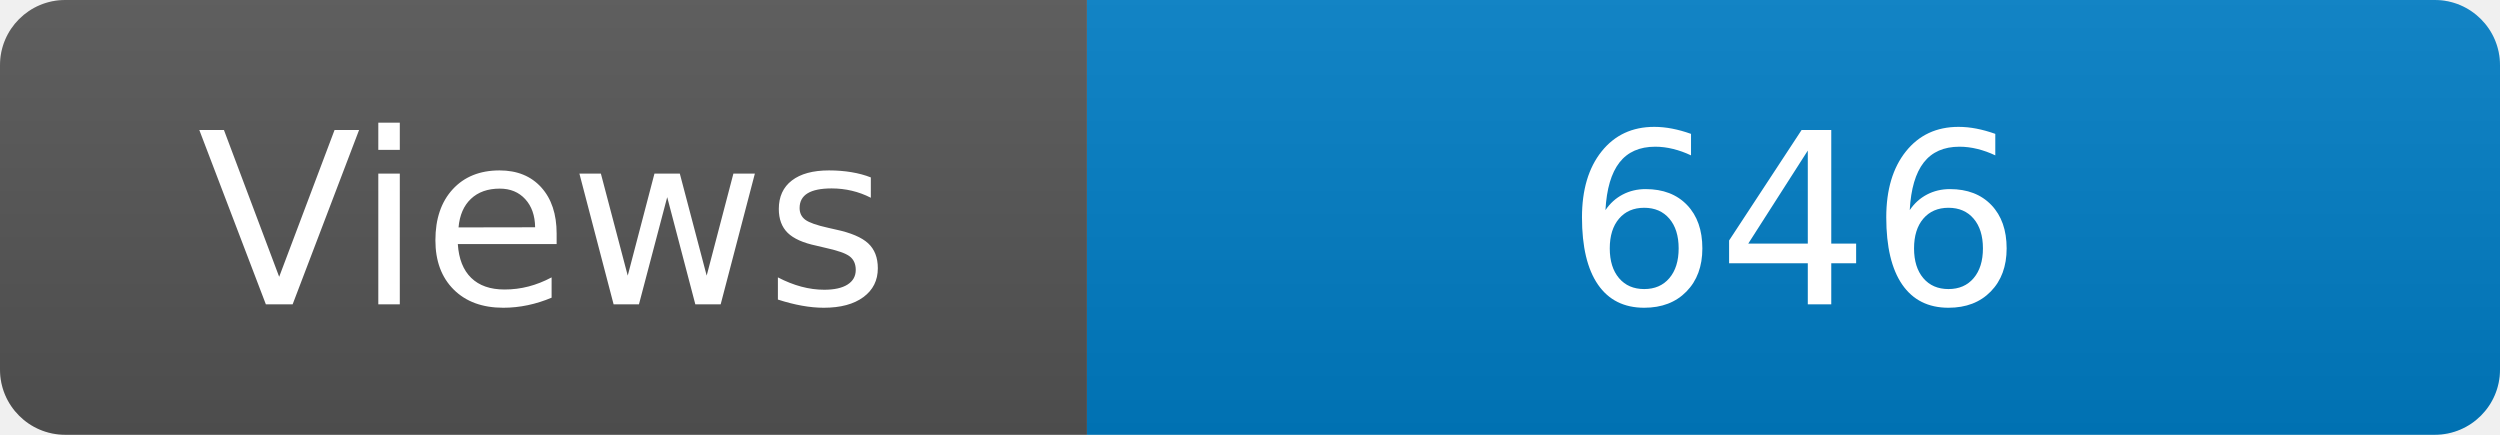
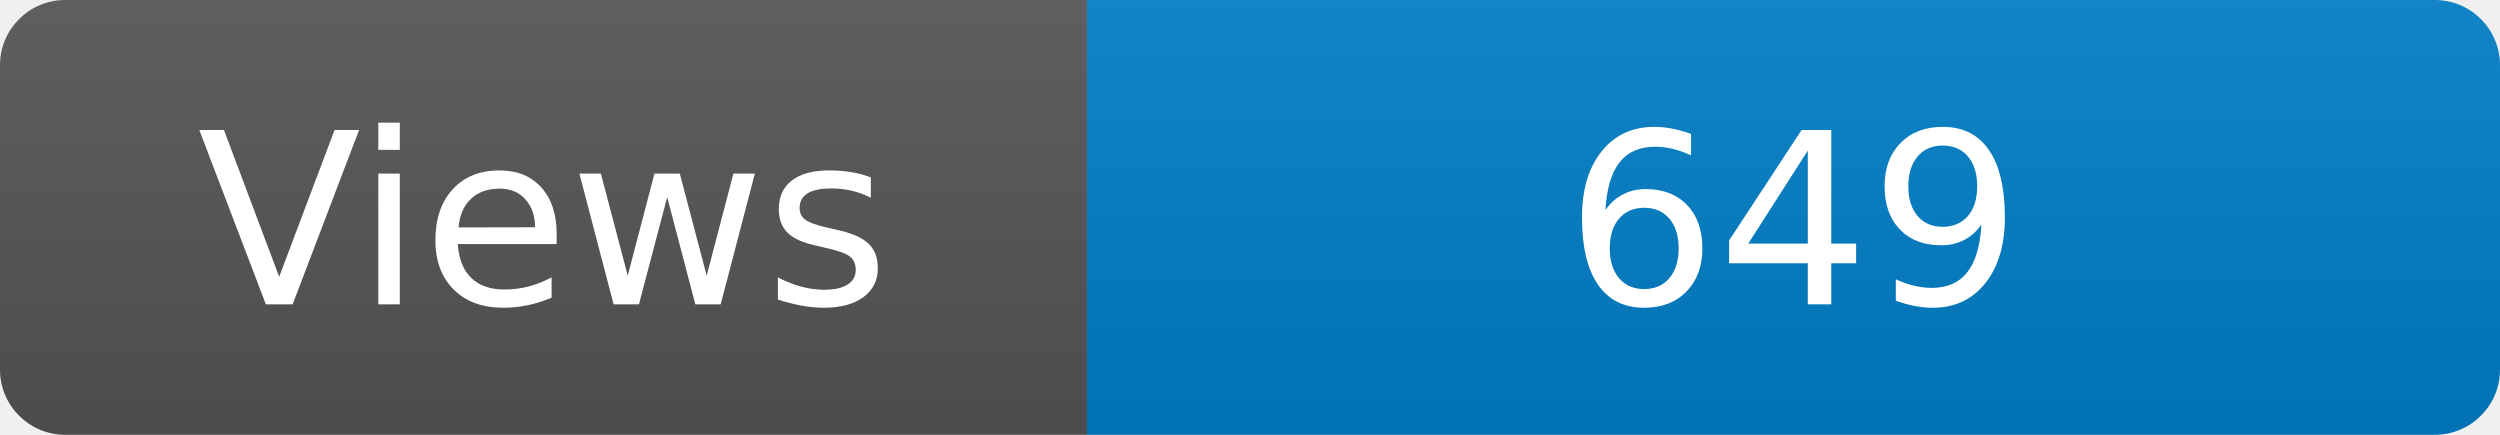
<svg xmlns="http://www.w3.org/2000/svg" width="115" height="20" role="img" aria-label="Maintained?: yes">
  <linearGradient id="s" x2="0" y2="100%">
    <stop offset="0" stop-color="#bbb" stop-opacity=".1" />
    <stop offset="1" stop-opacity=".1" />
  </linearGradient>
  <clipPath id="r">
    <rect width="115" height="20" rx="3" fill="#fff" />
  </clipPath>
  <g clip-path="url(#r)">
    <rect width="50" height="20" fill="#555" />
    <rect x="50" width="160" height="20" fill="#007ec6" />
    <rect width="115" height="20" fill="url(#s)" />
  </g>
  <g fill="#fff" text-anchor="middle" font-family="Verdana,Geneva,DejaVu Sans,sans-serif" font-size="110">
    <text x="250" y="140" transform="scale(.1)" fill="#fff">Views</text>
-     <text x="825" y="140" transform="scale(.1)" fill="#fff">646</text>
+     <text x="825" y="140" transform="scale(.1)" fill="#fff">649</text>
  </g>
</svg>
